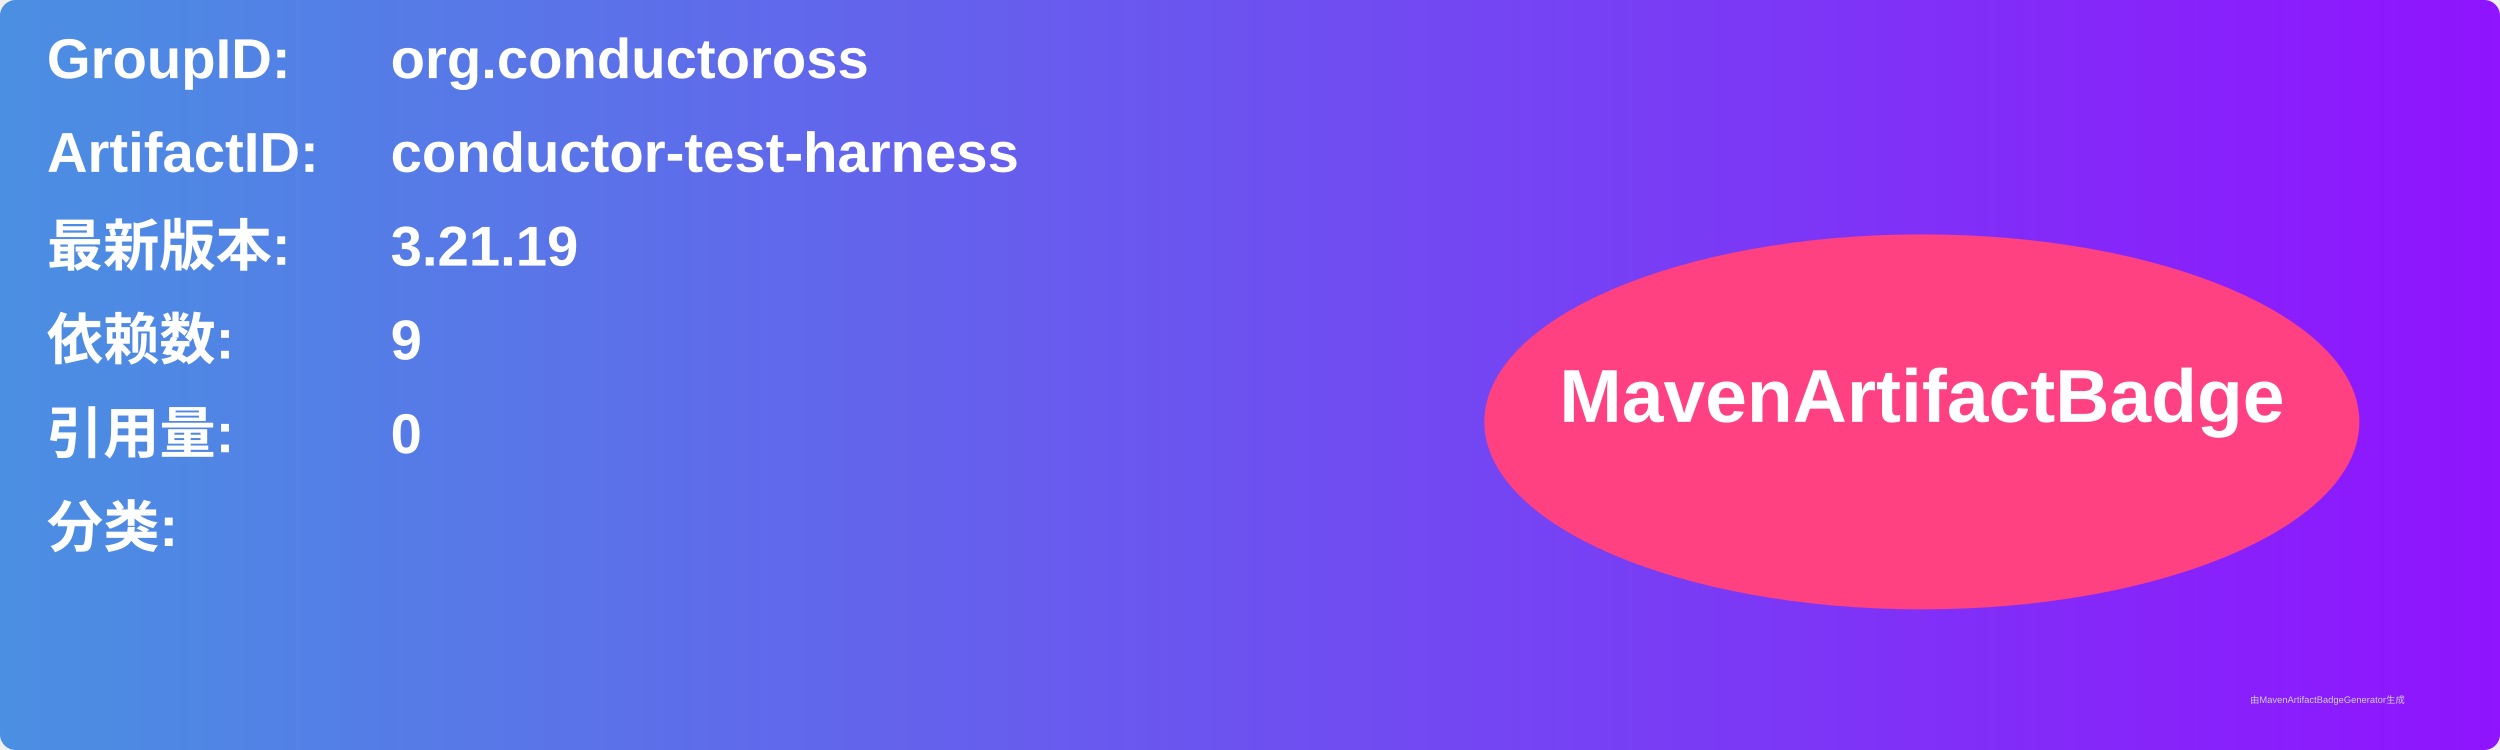
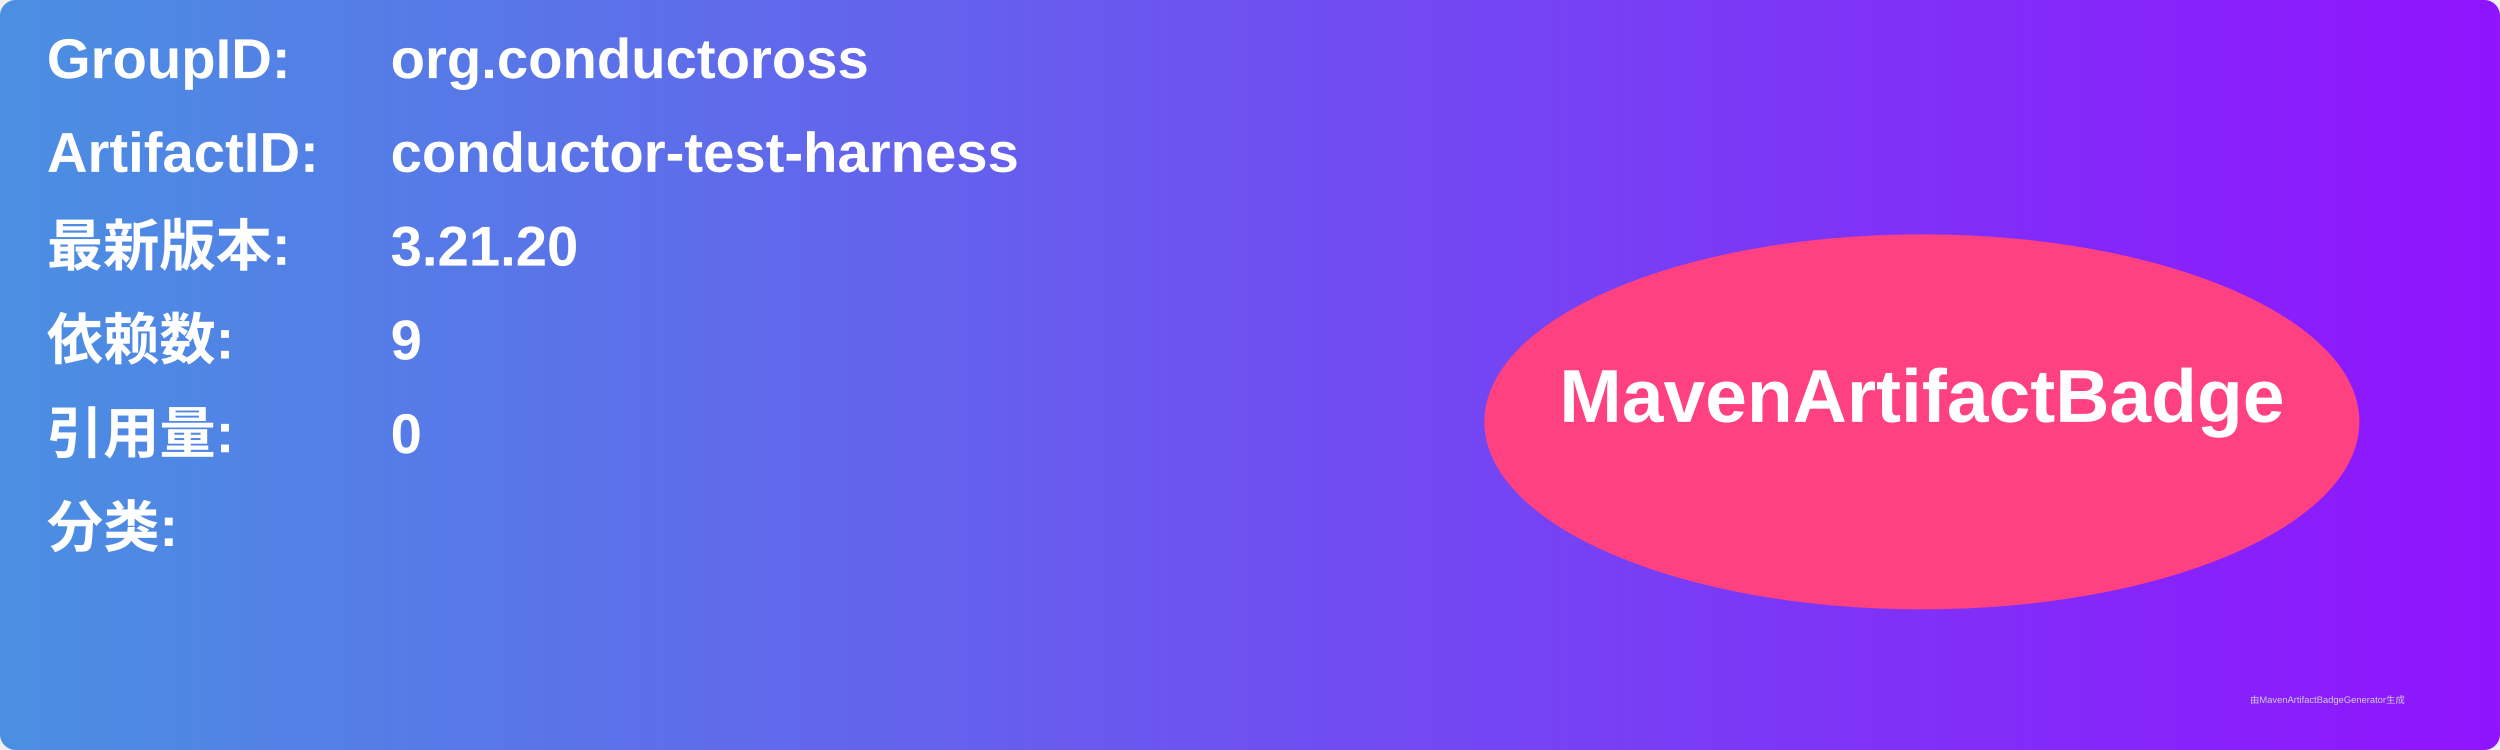
<svg xmlns="http://www.w3.org/2000/svg" width="800" height="240" viewBox="0 0 800 240">
  <linearGradient id="grad" x1="0%" y1="0%" x2="100%" y2="0%">
    <stop offset="0%" stop-color="#4a90e2" />
    <stop offset="100%" stop-color="#9013fe" />
  </linearGradient>
  <rect width="100%" height="100%" rx="5" ry="5" fill="url(#grad)" />
  <g transform="translate(15, 15)">
    <text x="0" y="10" font-family="Arial" font-size="18" fill="white" font-weight="bold" width="260">GroupID:</text>
    <text x="110" y="10" font-family="Arial" font-size="18" fill="white" font-weight="bold" width="460">org.conductoross</text>
    <text x="0" y="40" font-family="Arial" font-size="18" fill="white" font-weight="bold" width="260">ArtifactID:</text>
    <text x="110" y="40" font-family="Arial" font-size="18" fill="white" font-weight="bold" width="460">conductor-test-harness</text>
    <text x="0" y="70" font-family="Arial" font-size="18" fill="white" font-weight="bold">最新版本:</text>
    <text x="110" y="70" font-family="Arial" font-size="18" fill="white" font-weight="bold">
-       <tspan font-weight="bold">3.21.19</tspan>
+       <tspan font-weight="bold">3.21.20</tspan>
    </text>
    <text x="0" y="100" font-family="Arial" font-size="18" fill="white" font-weight="bold">依赖数: </text>
    <text x="110" y="100" font-family="Arial" font-size="18" fill="white">
      <tspan font-weight="bold">9</tspan>
    </text>
    <text x="0" y="130" font-family="Arial" font-size="18" fill="white" font-weight="bold">引用量: </text>
    <text x="110" y="130" font-family="Arial" font-size="18" fill="white">
      <tspan font-weight="bold">0</tspan>
    </text>
    <text x="0" y="160" font-family="Arial" font-size="18" fill="white" font-weight="bold">分类:</text>
    <text x="10" y="190" font-family="Arial" font-size="10" fill="white">
      <tspan font-weight="bold" />
    </text>
    <ellipse cx="600" cy="120" rx="140" ry="60" fill="#ff4081" />
    <text x="600" y="120" text-anchor="middle" font-family="Arial" font-size="24" fill="white" font-weight="bold">MavenArtifactBadge</text>
  </g>
  <text x="720" y="225" font-family="Arial" font-size="3" fill="#d0d0d0">由MavenArtifactBadgeGenerator生成</text>
</svg>
